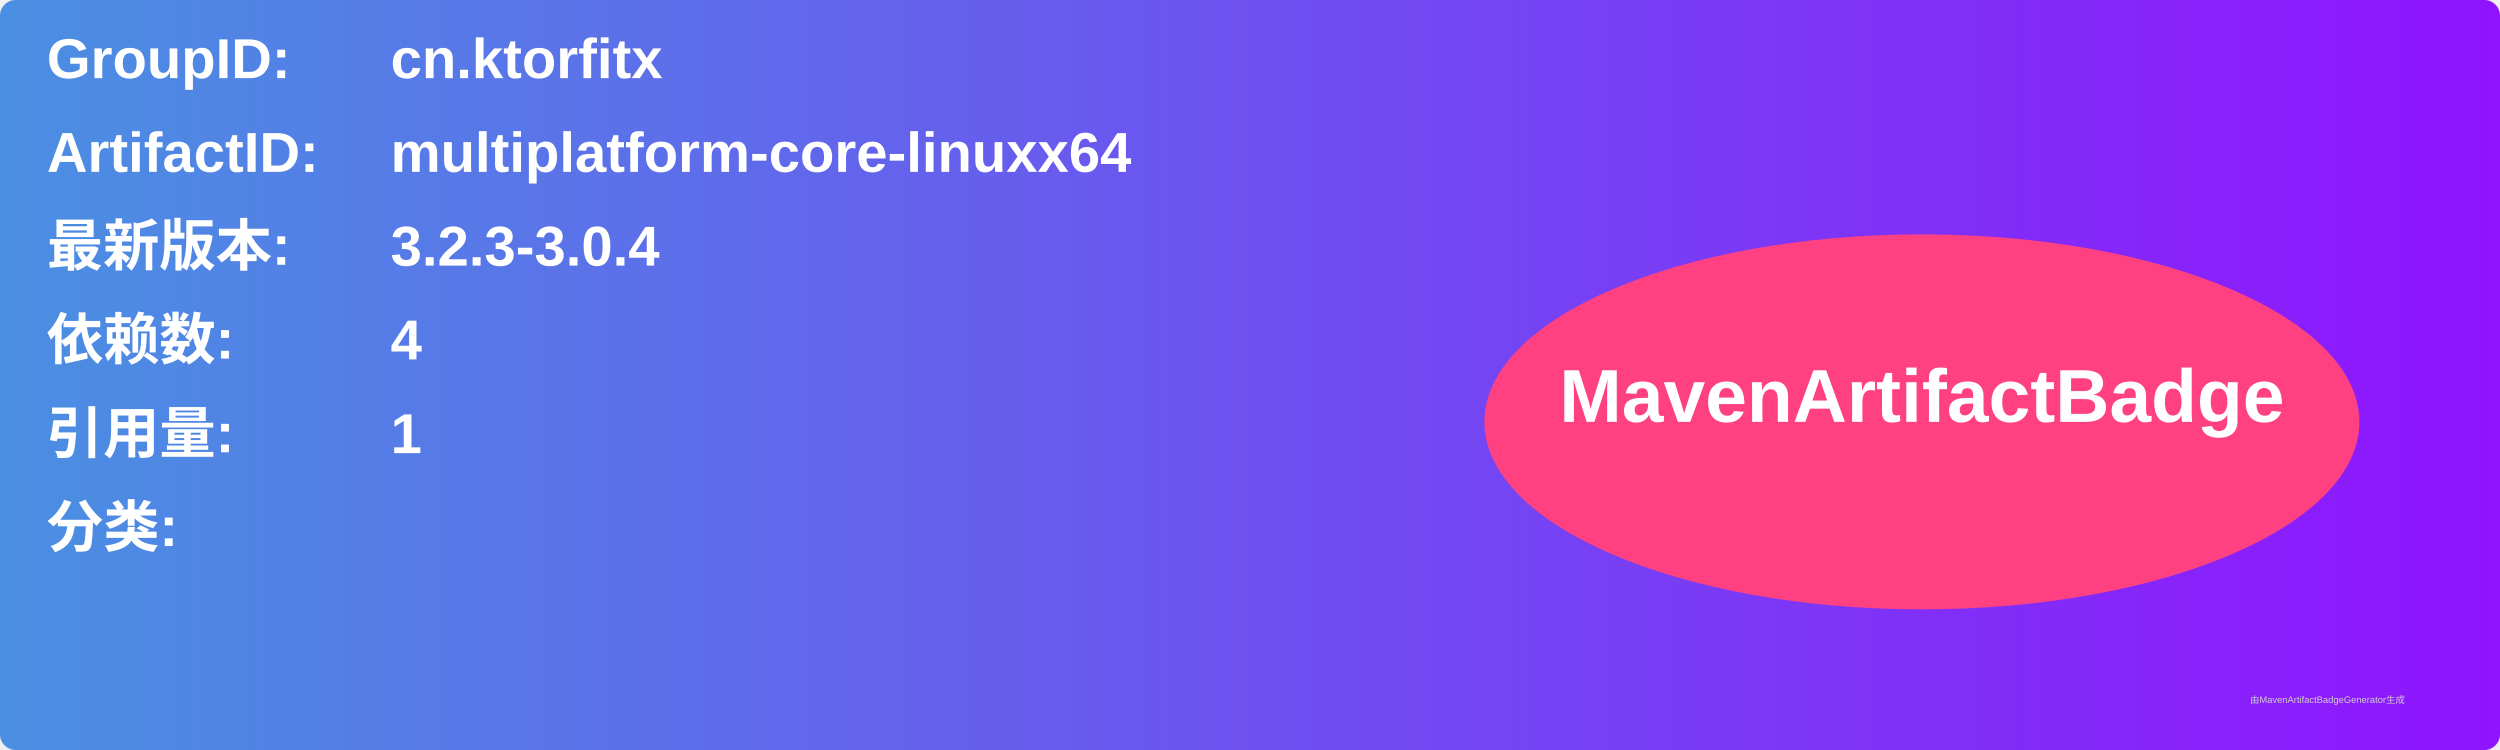
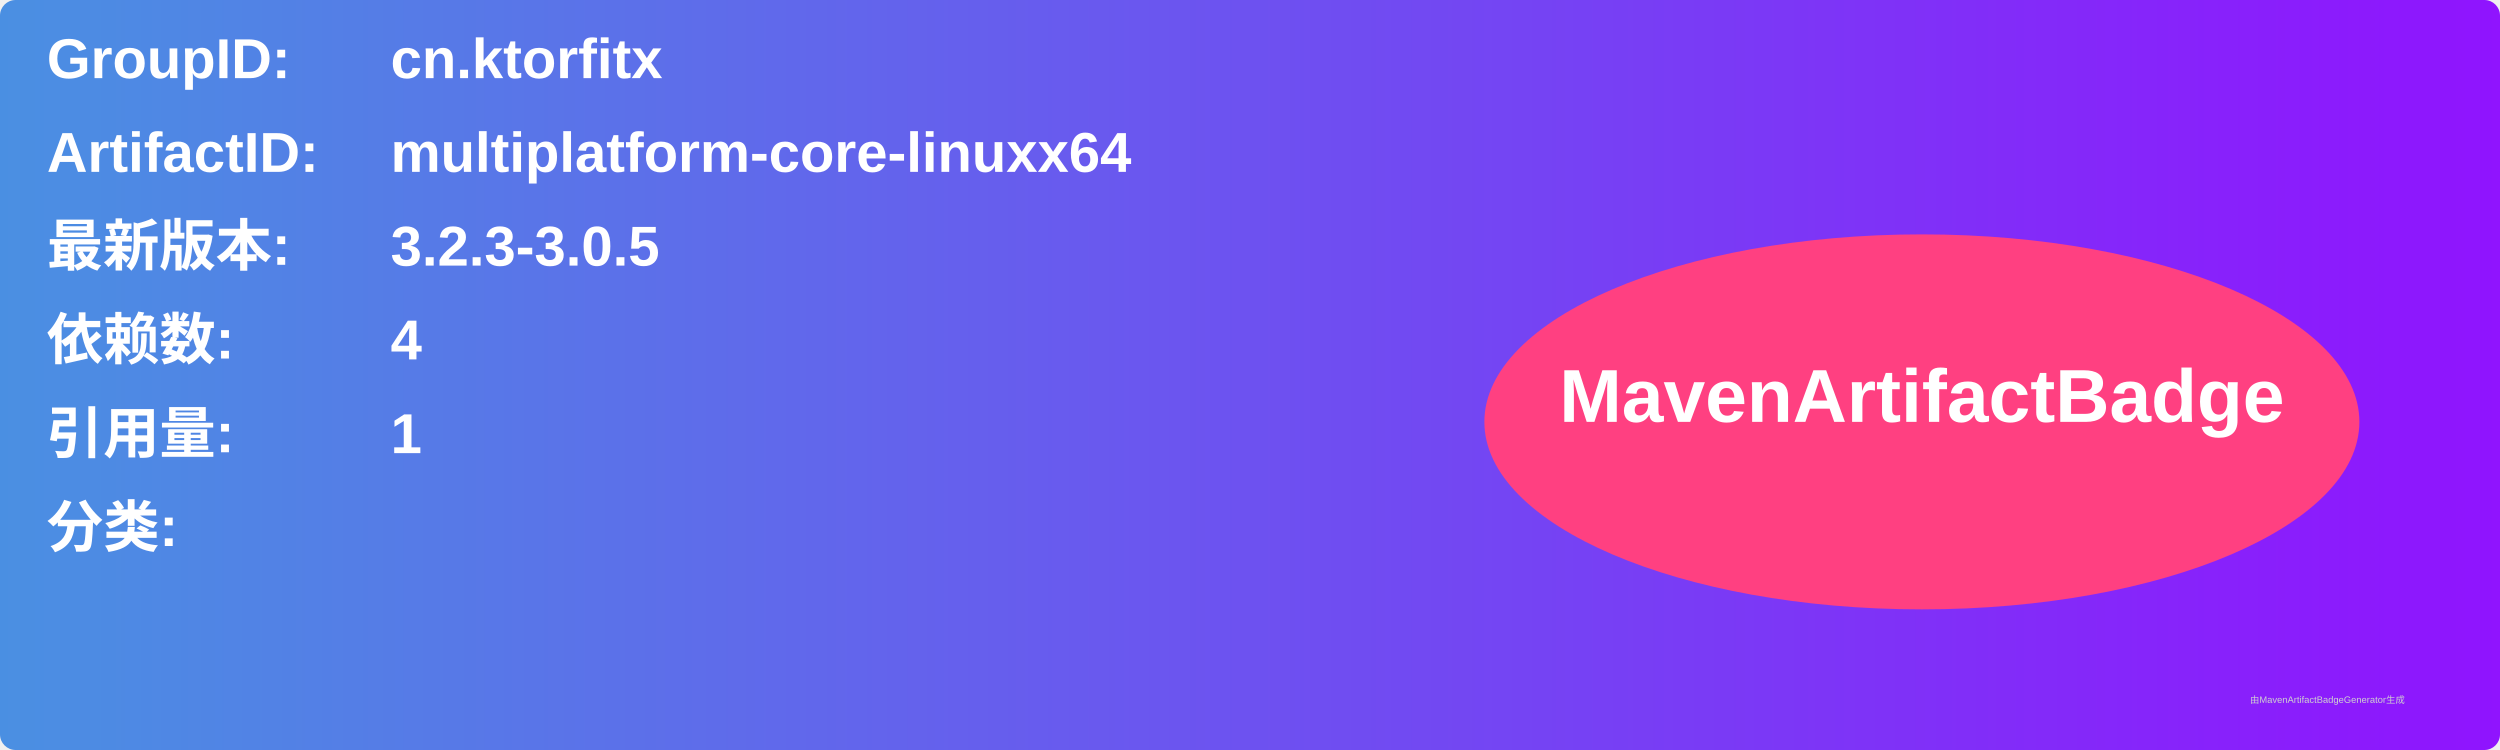
<svg xmlns="http://www.w3.org/2000/svg" width="800" height="240" viewBox="0 0 800 240">
  <linearGradient id="grad" x1="0%" y1="0%" x2="100%" y2="0%">
    <stop offset="0%" stop-color="#4a90e2" />
    <stop offset="100%" stop-color="#9013fe" />
  </linearGradient>
  <rect width="100%" height="100%" rx="5" ry="5" fill="url(#grad)" />
  <g transform="translate(15, 15)">
    <text x="0" y="10" font-family="Arial" font-size="18" fill="white" font-weight="bold" width="260">GroupID:</text>
    <text x="110" y="10" font-family="Arial" font-size="18" fill="white" font-weight="bold" width="460">cn.ktorfitx</text>
    <text x="0" y="40" font-family="Arial" font-size="18" fill="white" font-weight="bold" width="260">ArtifactID:</text>
    <text x="110" y="40" font-family="Arial" font-size="18" fill="white" font-weight="bold" width="460">multiplatform-core-linuxx64</text>
    <text x="0" y="70" font-family="Arial" font-size="18" fill="white" font-weight="bold">最新版本:</text>
    <text x="110" y="70" font-family="Arial" font-size="18" fill="white" font-weight="bold">
-       <tspan font-weight="bold">3.2.3-3.0.4</tspan>
+       <tspan font-weight="bold">3.2.3-3.0.5</tspan>
    </text>
    <text x="0" y="100" font-family="Arial" font-size="18" fill="white" font-weight="bold">依赖数: </text>
    <text x="110" y="100" font-family="Arial" font-size="18" fill="white">
      <tspan font-weight="bold">4</tspan>
    </text>
    <text x="0" y="130" font-family="Arial" font-size="18" fill="white" font-weight="bold">引用量: </text>
    <text x="110" y="130" font-family="Arial" font-size="18" fill="white">
      <tspan font-weight="bold">1</tspan>
    </text>
    <text x="0" y="160" font-family="Arial" font-size="18" fill="white" font-weight="bold">分类:</text>
    <text x="10" y="190" font-family="Arial" font-size="10" fill="white">
      <tspan font-weight="bold" />
    </text>
    <ellipse cx="600" cy="120" rx="140" ry="60" fill="#ff4081" />
    <text x="600" y="120" text-anchor="middle" font-family="Arial" font-size="24" fill="white" font-weight="bold">MavenArtifactBadge</text>
  </g>
  <text x="720" y="225" font-family="Arial" font-size="3" fill="#d0d0d0">由MavenArtifactBadgeGenerator生成</text>
</svg>
